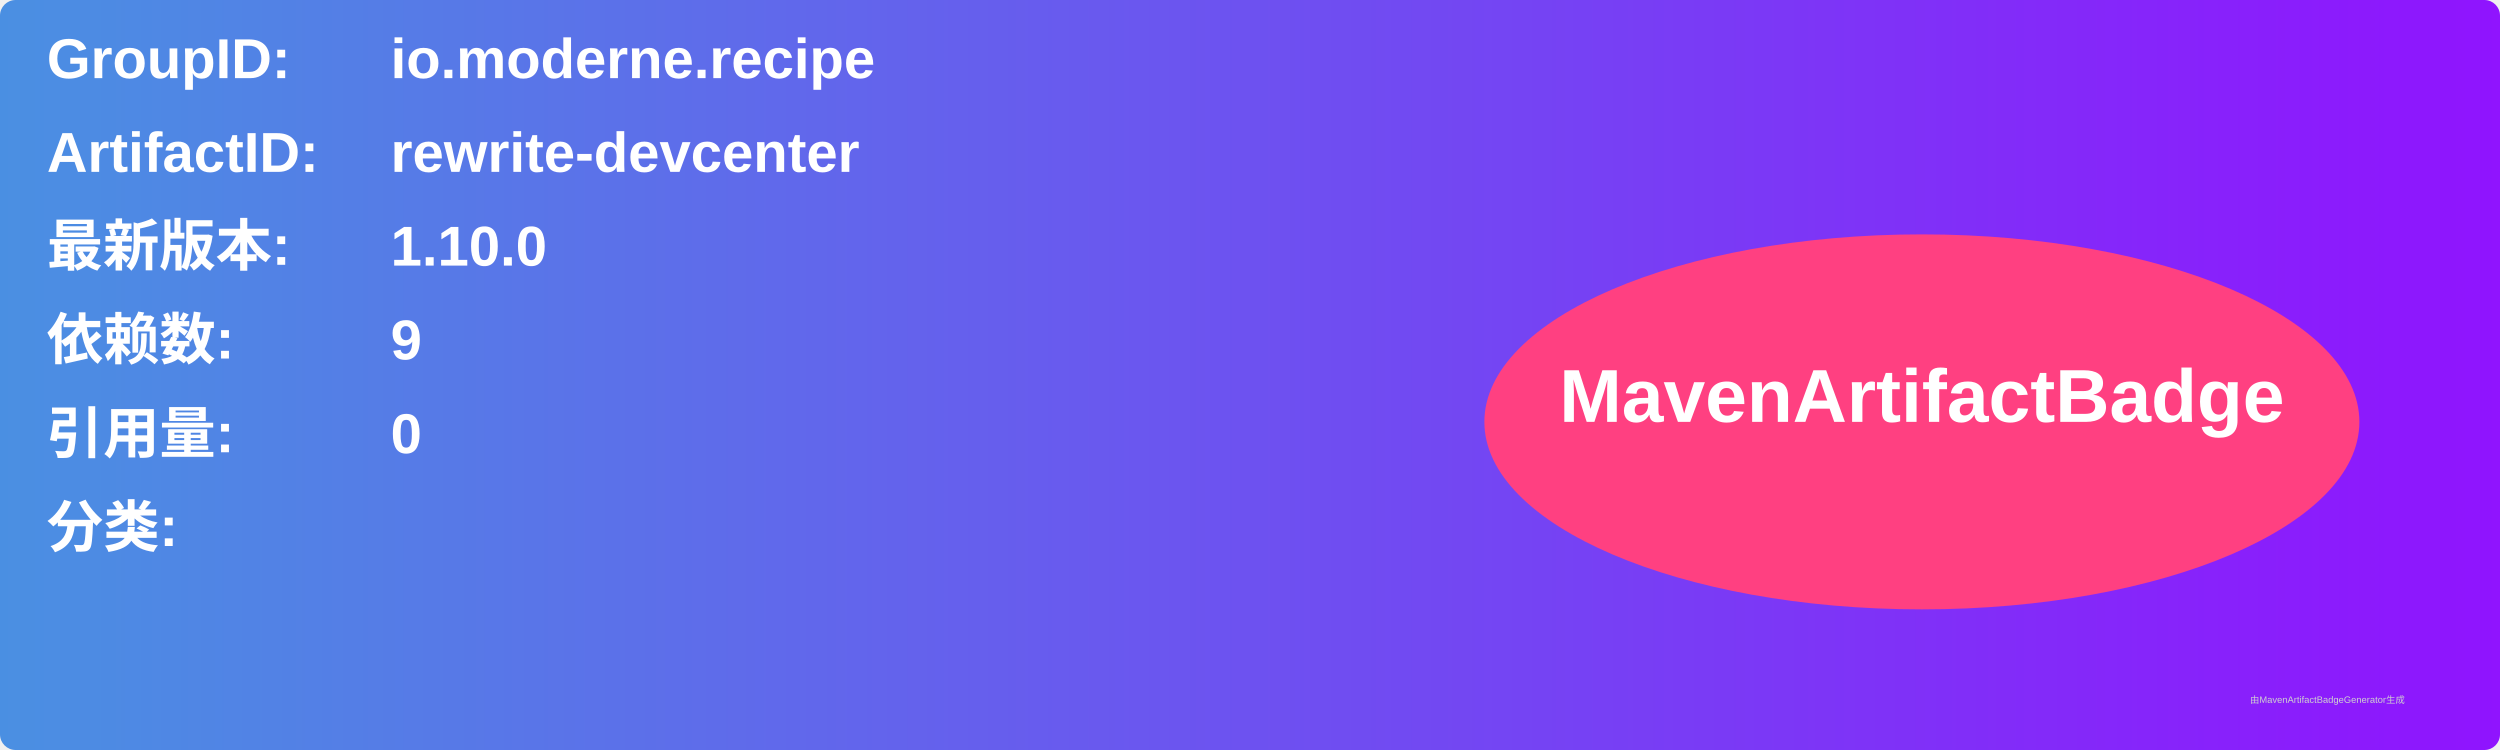
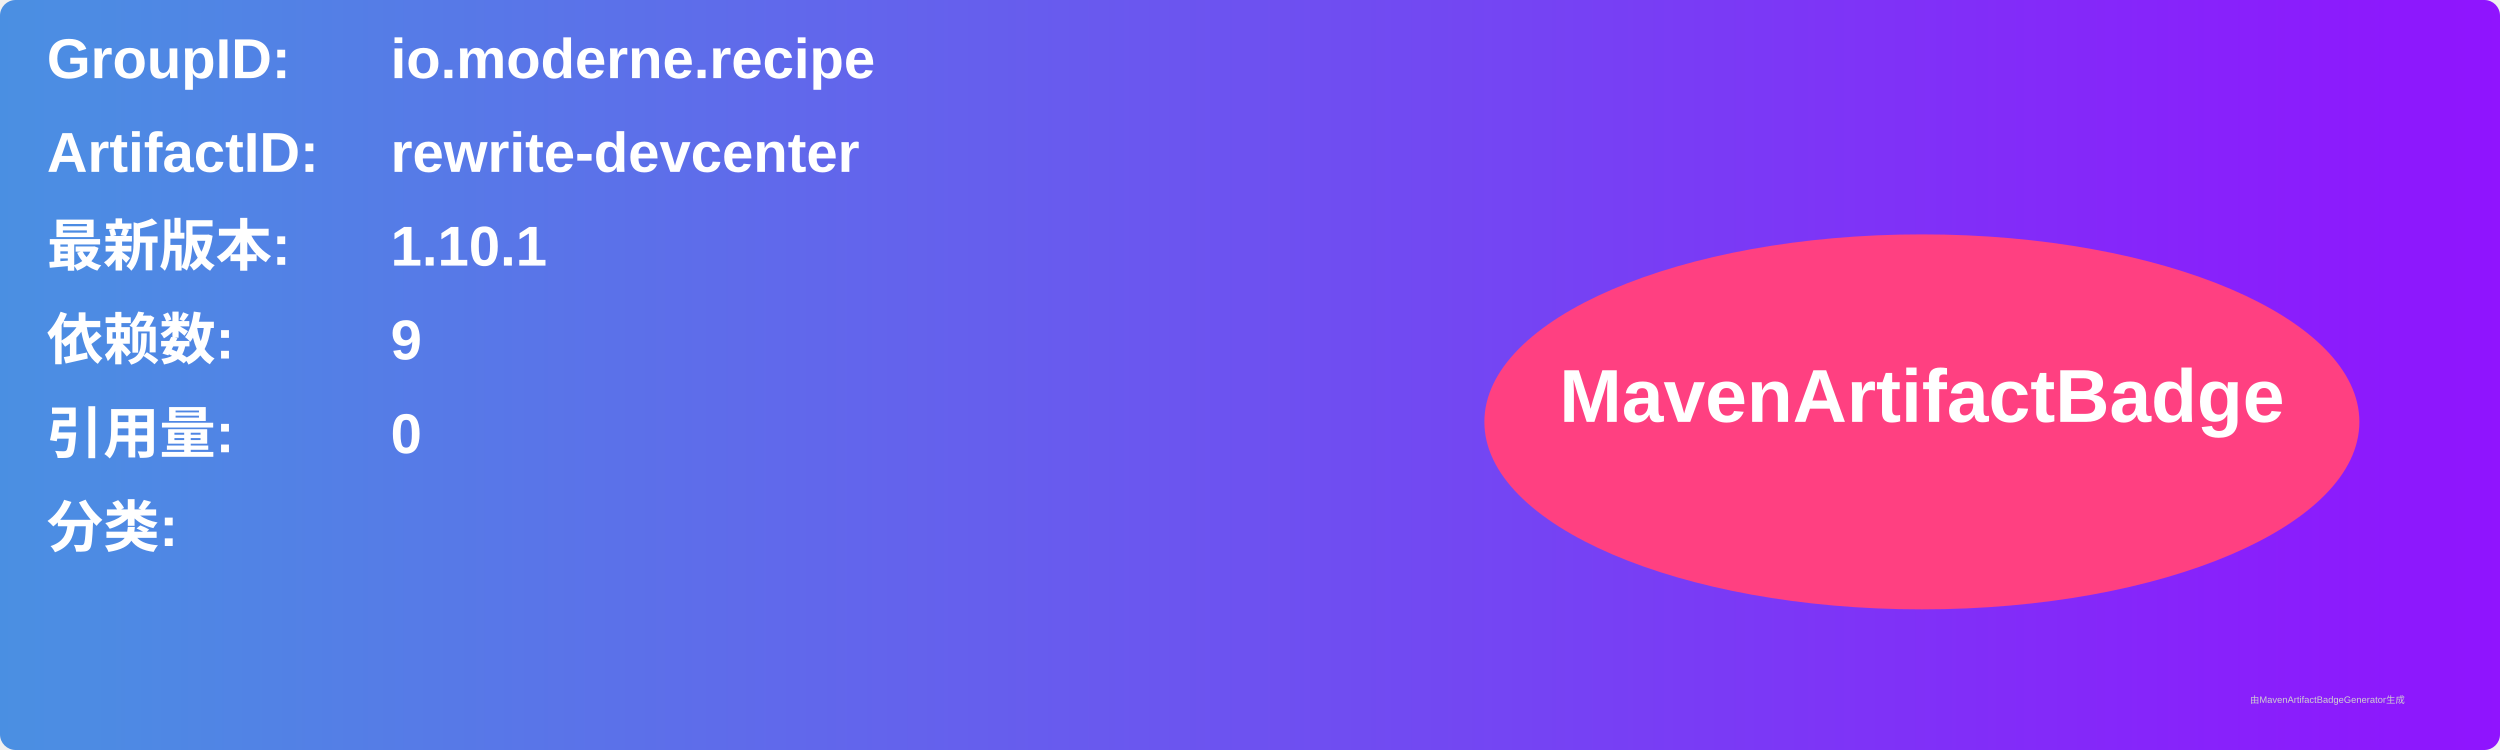
<svg xmlns="http://www.w3.org/2000/svg" width="800" height="240" viewBox="0 0 800 240">
  <linearGradient id="grad" x1="0%" y1="0%" x2="100%" y2="0%">
    <stop offset="0%" stop-color="#4a90e2" />
    <stop offset="100%" stop-color="#9013fe" />
  </linearGradient>
  <rect width="100%" height="100%" rx="5" ry="5" fill="url(#grad)" />
  <g transform="translate(15, 15)">
    <text x="0" y="10" font-family="Arial" font-size="18" fill="white" font-weight="bold" width="260">GroupID:</text>
    <text x="110" y="10" font-family="Arial" font-size="18" fill="white" font-weight="bold" width="460">io.moderne.recipe</text>
    <text x="0" y="40" font-family="Arial" font-size="18" fill="white" font-weight="bold" width="260">ArtifactID:</text>
    <text x="110" y="40" font-family="Arial" font-size="18" fill="white" font-weight="bold" width="460">rewrite-devcenter</text>
    <text x="0" y="70" font-family="Arial" font-size="18" fill="white" font-weight="bold">最新版本:</text>
    <text x="110" y="70" font-family="Arial" font-size="18" fill="white" font-weight="bold">
-       <tspan font-weight="bold">1.10.0</tspan>
+       <tspan font-weight="bold">1.10.1</tspan>
    </text>
    <text x="0" y="100" font-family="Arial" font-size="18" fill="white" font-weight="bold">依赖数: </text>
    <text x="110" y="100" font-family="Arial" font-size="18" fill="white">
      <tspan font-weight="bold">9</tspan>
    </text>
    <text x="0" y="130" font-family="Arial" font-size="18" fill="white" font-weight="bold">引用量: </text>
    <text x="110" y="130" font-family="Arial" font-size="18" fill="white">
      <tspan font-weight="bold">0</tspan>
    </text>
    <text x="0" y="160" font-family="Arial" font-size="18" fill="white" font-weight="bold">分类:</text>
    <text x="10" y="190" font-family="Arial" font-size="10" fill="white">
      <tspan font-weight="bold" />
    </text>
    <ellipse cx="600" cy="120" rx="140" ry="60" fill="#ff4081" />
    <text x="600" y="120" text-anchor="middle" font-family="Arial" font-size="24" fill="white" font-weight="bold">MavenArtifactBadge</text>
  </g>
  <text x="720" y="225" font-family="Arial" font-size="3" fill="#d0d0d0">由MavenArtifactBadgeGenerator生成</text>
</svg>
